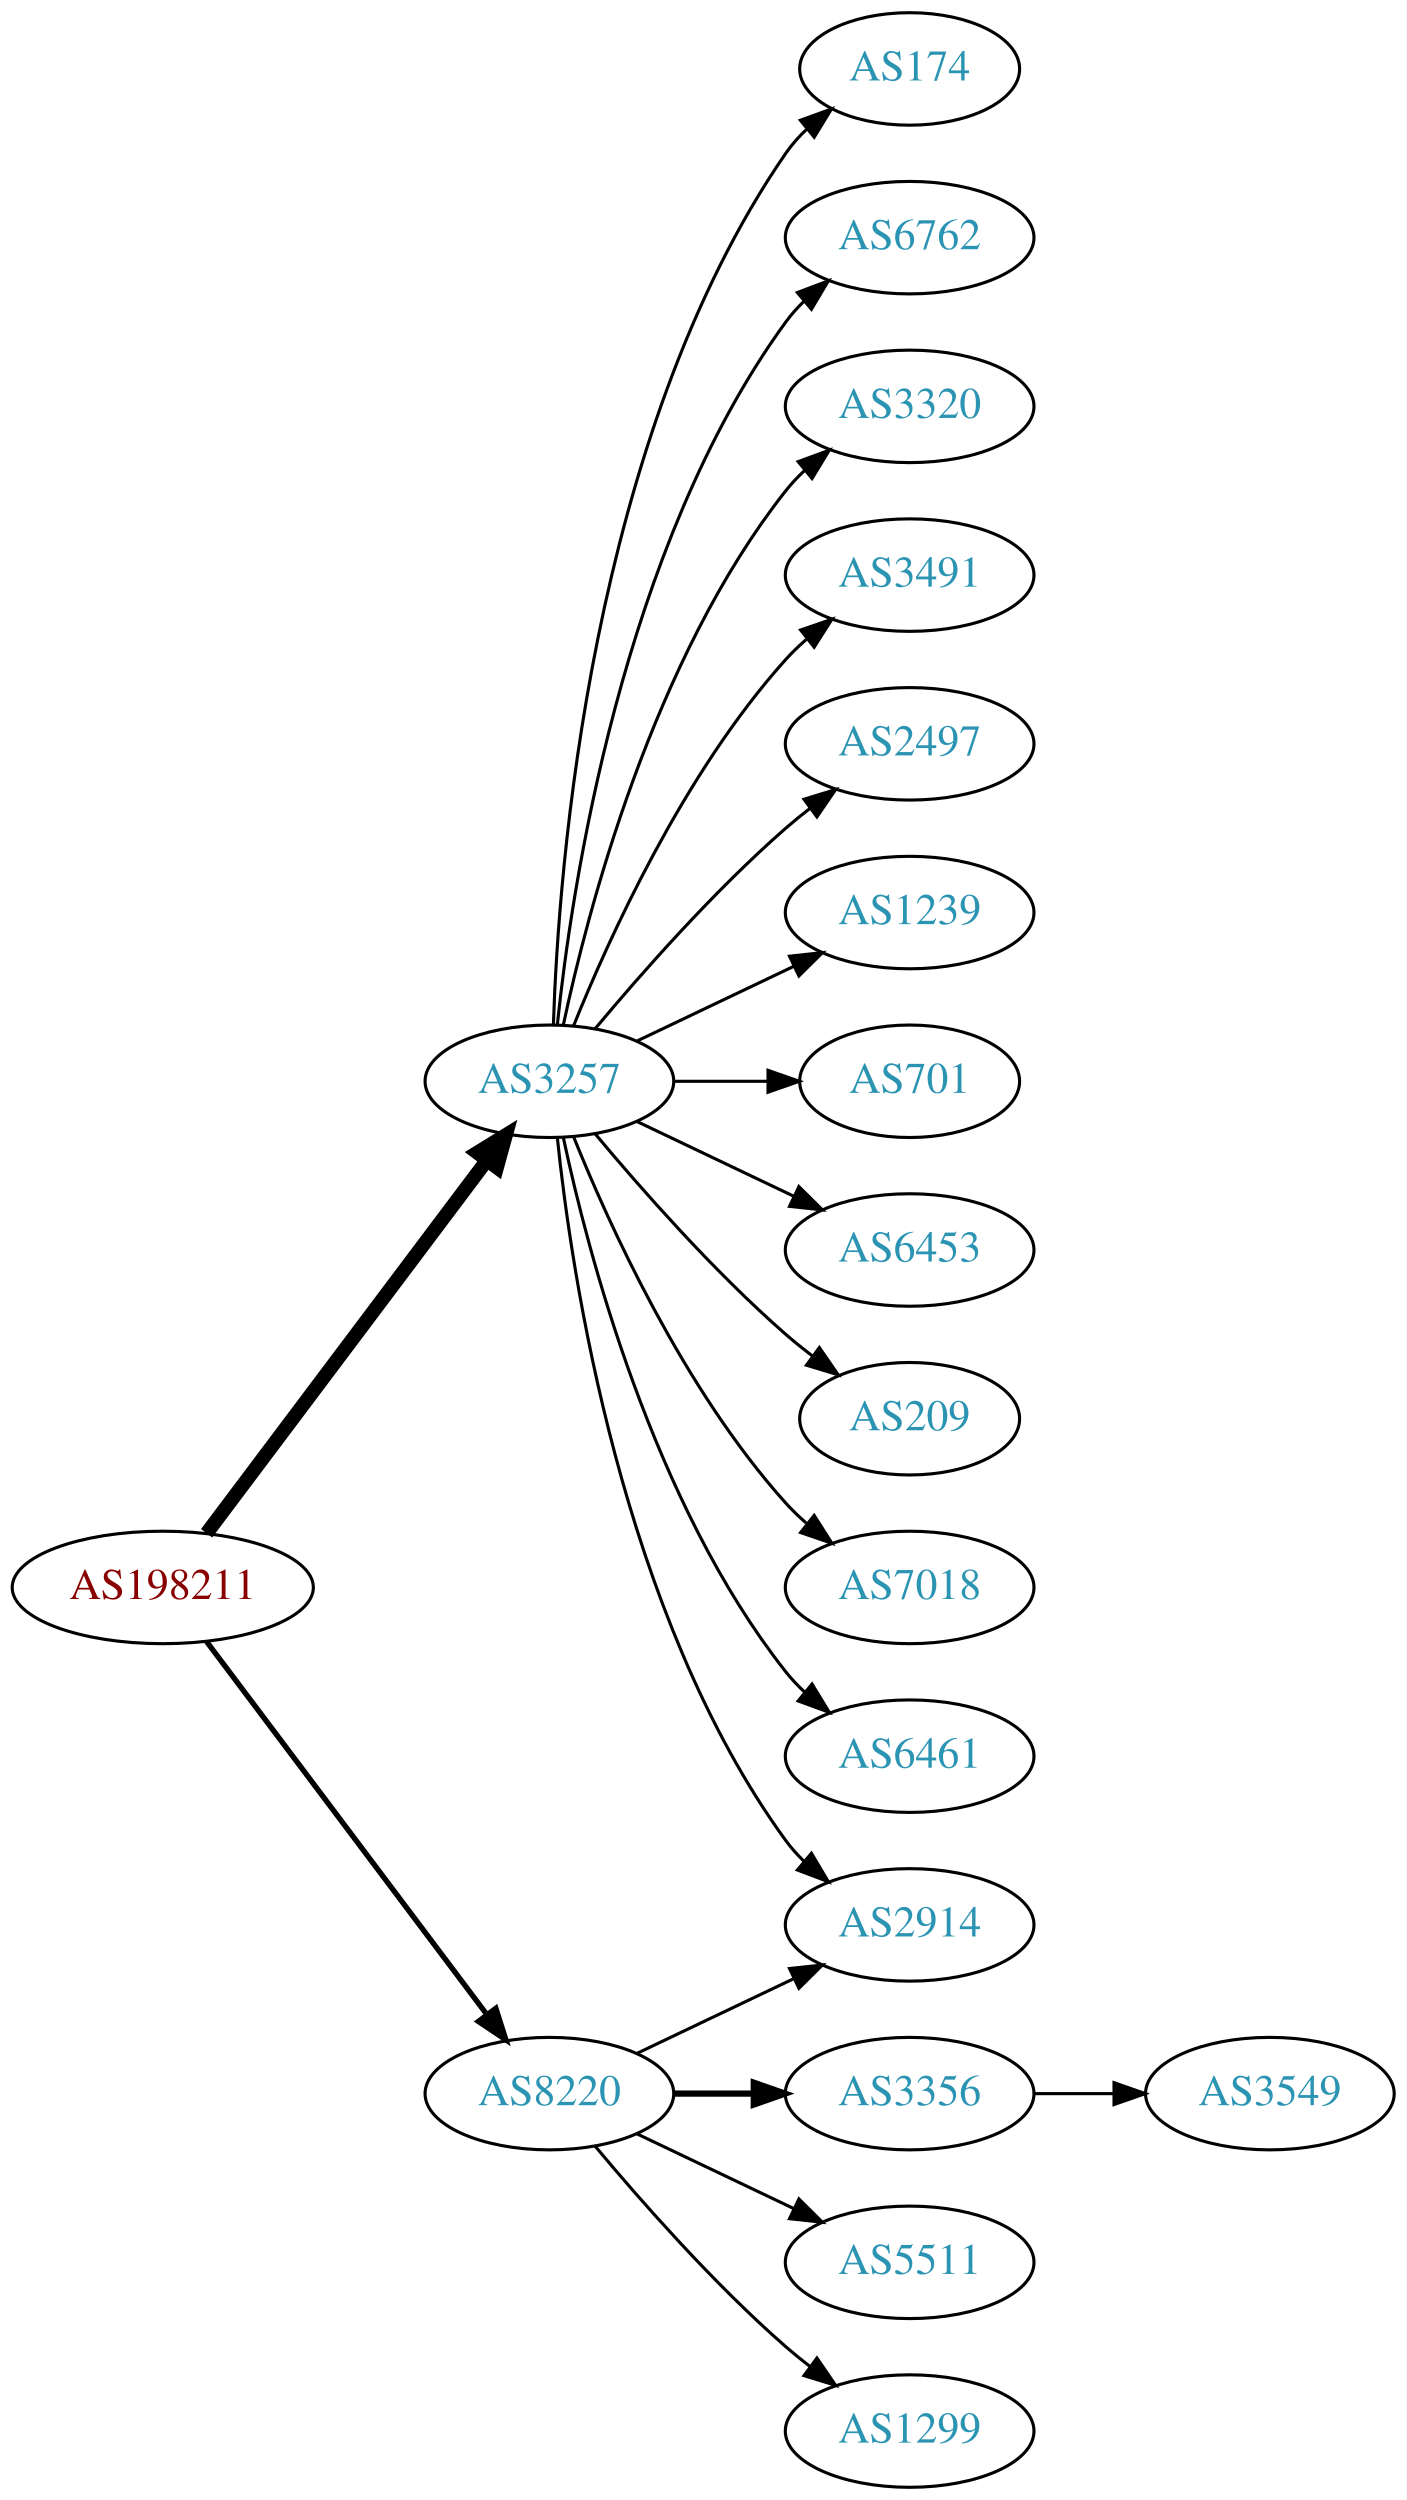
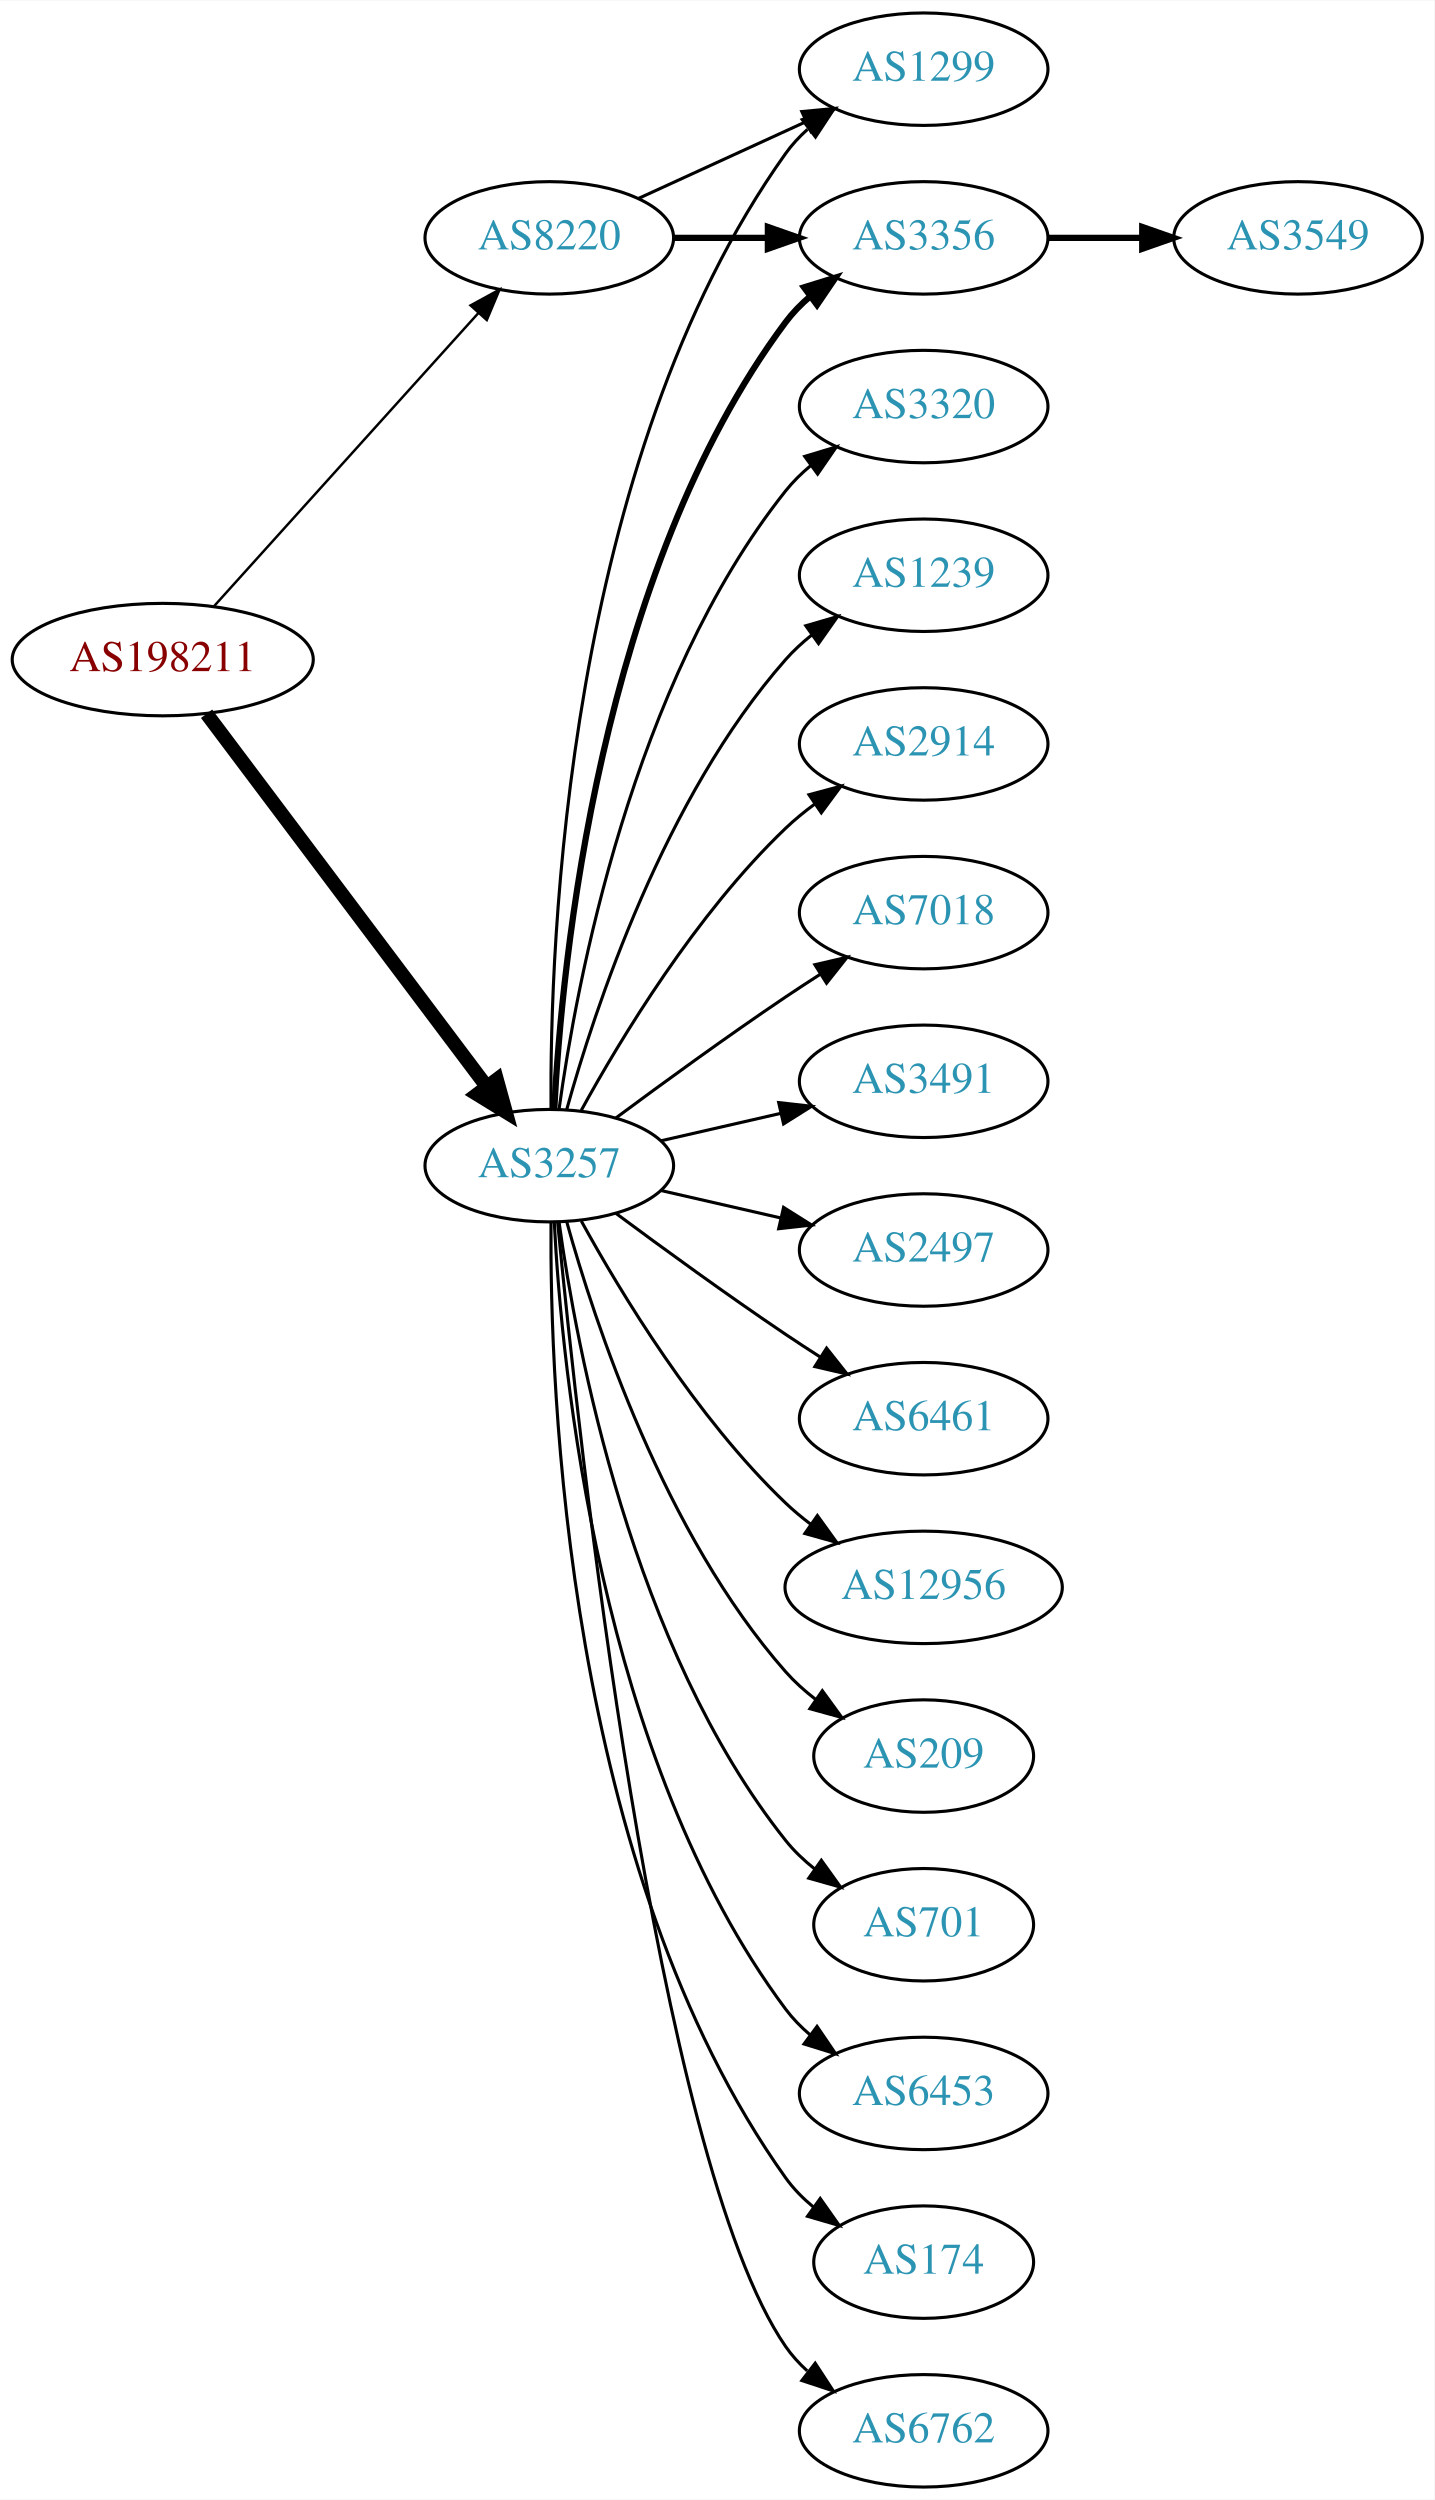
- <svg xmlns="http://www.w3.org/2000/svg" xmlns:xlink="http://www.w3.org/1999/xlink" width="450pt" height="800pt" viewBox="0.00 0.00 450.07 800.00">
+ <svg xmlns="http://www.w3.org/2000/svg" xmlns:xlink="http://www.w3.org/1999/xlink" width="459pt" height="800pt" viewBox="0.00 0.00 459.17 800.00">
  <g id="graph0" class="graph" transform="scale(1 1) rotate(0) translate(4 796)">
-     <polygon fill="white" stroke="none" points="-4,4 -4,-796 446.07,-796 446.07,4 -4,4" />
+     <polygon fill="white" stroke="none" points="-4,4 -4,-796 455.17,-796 455.17,4 -4,4" />
    <g id="node1" class="node">
      <g id="a_node1">
        <a xlink:href="/asn/198211" xlink:title="AS198211 ~ EGGER-AS [AT]">
-           <ellipse fill="#ffffff" stroke="black" cx="48.096" cy="-288" rx="48.192" ry="18" />
-           <text text-anchor="middle" x="48.096" y="-284.3" font-family="Times,serif" font-size="14.00" fill="#880000">AS198211</text>
+           <ellipse fill="#ffffff" stroke="black" cx="48.096" cy="-585" rx="48.192" ry="18" />
+           <text text-anchor="middle" x="48.096" y="-581.3" font-family="Times,serif" font-size="14.00" fill="#880000">AS198211</text>
        </a>
      </g>
    </g>
    <g id="node2" class="node">
      <g id="a_node2">
        <a xlink:href="/asn/3257" xlink:title="AS3257 ~ GTT [DE]">
-           <ellipse fill="#ffffff" stroke="black" cx="171.838" cy="-450" rx="39.794" ry="18" />
-           <text text-anchor="middle" x="171.838" y="-446.3" font-family="Times,serif" font-size="14.00" fill="#2c94b3">AS3257</text>
+           <ellipse fill="#ffffff" stroke="black" cx="171.838" cy="-423" rx="39.794" ry="18" />
+           <text text-anchor="middle" x="171.838" y="-419.3" font-family="Times,serif" font-size="14.00" fill="#2c94b3">AS3257</text>
        </a>
      </g>
    </g>
    <g id="edge1" class="edge">
-       <path fill="none" stroke="black" stroke-width="4.5" d="M62.124,-305.337C83.634,-333.96 126.675,-391.233 151.664,-424.486" />
-       <polygon fill="black" stroke="black" stroke-width="4.5" points="148.748,-427.159 157.903,-432.788 155.043,-422.428 148.748,-427.159" />
+       <path fill="none" stroke="black" stroke-width="4.5" d="M62.124,-567.663C83.634,-539.04 126.675,-481.767 151.664,-448.514" />
+       <polygon fill="black" stroke="black" stroke-width="4.5" points="155.043,-450.572 157.903,-440.212 148.748,-445.841 155.043,-450.572" />
    </g>
    <g id="node3" class="node">
      <g id="a_node3">
        <a xlink:href="/asn/8220" xlink:title="AS8220 ~ COLT [GB]">
-           <ellipse fill="#ffffff" stroke="black" cx="171.838" cy="-126" rx="39.794" ry="18" />
-           <text text-anchor="middle" x="171.838" y="-122.3" font-family="Times,serif" font-size="14.00" fill="#2c94b3">AS8220</text>
+           <ellipse fill="#ffffff" stroke="black" cx="171.838" cy="-720" rx="39.794" ry="18" />
+           <text text-anchor="middle" x="171.838" y="-716.3" font-family="Times,serif" font-size="14.00" fill="#2c94b3">AS8220</text>
        </a>
      </g>
    </g>
    <g id="edge2" class="edge">
-       <path fill="none" stroke="black" stroke-width="1.731" d="M62.124,-270.663C83.634,-242.04 126.675,-184.767 151.664,-151.514" />
-       <polygon fill="black" stroke="black" stroke-width="1.731" points="154.693,-153.309 157.903,-143.212 149.097,-149.104 154.693,-153.309" />
+       <path fill="none" stroke="black" stroke-width="0.794" d="M64.514,-602.098C85.945,-625.862 124.837,-668.99 149.174,-695.977" />
+       <polygon fill="black" stroke="black" stroke-width="0.794" points="146.629,-698.381 155.925,-703.463 151.827,-693.693 146.629,-698.381" />
    </g>
    <g id="node4" class="node">
      <g id="a_node4">
-         <a xlink:href="/asn/174" xlink:title="AS174 ~ Cogent Communications [US]">
-           <ellipse fill="#ffffff" stroke="black" cx="287.131" cy="-774" rx="35.194" ry="18" />
-           <text text-anchor="middle" x="287.131" y="-770.3" font-family="Times,serif" font-size="14.00" fill="#2c94b3">AS174</text>
+         <a xlink:href="/asn/3356" xlink:title="AS3356 ~ Level 3 Parent, LLC [US]">
+           <ellipse fill="#ffffff" stroke="black" cx="291.681" cy="-720" rx="39.794" ry="18" />
+           <text text-anchor="middle" x="291.681" y="-716.3" font-family="Times,serif" font-size="14.00" fill="#2c94b3">AS3356</text>
        </a>
      </g>
    </g>
    <g id="edge3" class="edge">
-       <path fill="none" stroke="black" d="M173.118,-468.161C174.716,-517.461 184.865,-656.175 247.484,-747 249.389,-749.763 251.675,-752.333 254.171,-754.702" />
-       <polygon fill="black" stroke="black" points="252.16,-757.579 262.119,-761.194 256.589,-752.157 252.16,-757.579" />
+       <path fill="none" stroke="black" stroke-width="2" d="M173.43,-441.023C175.806,-487.412 187.724,-612.893 247.484,-693 249.732,-696.013 252.424,-698.769 255.35,-701.272" />
+       <polygon fill="black" stroke="black" stroke-width="2" points="253.381,-704.169 263.502,-707.303 257.545,-698.542 253.381,-704.169" />
    </g>
    <g id="node5" class="node">
      <g id="a_node5">
-         <a xlink:href="/asn/2914" xlink:title="AS2914 ~ NTT America, Inc. [US]">
-           <ellipse fill="#ffffff" stroke="black" cx="287.131" cy="-180" rx="39.794" ry="18" />
-           <text text-anchor="middle" x="287.131" y="-176.3" font-family="Times,serif" font-size="14.00" fill="#2c94b3">AS2914</text>
+         <a xlink:href="/asn/1299" xlink:title="AS1299 ~ Telia Carrier [EU]">
+           <ellipse fill="#ffffff" stroke="black" cx="291.681" cy="-774" rx="39.794" ry="18" />
+           <text text-anchor="middle" x="291.681" y="-770.3" font-family="Times,serif" font-size="14.00" fill="#2c94b3">AS1299</text>
        </a>
      </g>
    </g>
    <g id="edge4" class="edge">
-       <path fill="none" stroke="black" d="M174.395,-431.744C178.865,-388.697 194.998,-279.06 247.484,-207 249.201,-204.643 251.188,-202.419 253.338,-200.337" />
-       <polygon fill="black" stroke="black" points="255.699,-202.925 261.112,-193.817 251.201,-197.561 255.699,-202.925" />
+       <path fill="none" stroke="black" d="M172.387,-441.063C171.967,-493.503 177.121,-648.293 247.484,-747 249.486,-749.809 251.881,-752.388 254.502,-754.743" />
+       <polygon fill="black" stroke="black" points="252.807,-757.852 262.879,-761.139 257.055,-752.288 252.807,-757.852" />
    </g>
    <g id="node6" class="node">
      <g id="a_node6">
-         <a xlink:href="/asn/6762" xlink:title="AS6762 ~ TELECOM ITALIA SPARKLE S.p.A. [IT]">
-           <ellipse fill="#ffffff" stroke="black" cx="287.131" cy="-720" rx="39.794" ry="18" />
-           <text text-anchor="middle" x="287.131" y="-716.3" font-family="Times,serif" font-size="14.00" fill="#2c94b3">AS6762</text>
+         <a xlink:href="/asn/6461" xlink:title="AS6461 ~ Zayo Bandwidth [US]">
+           <ellipse fill="#ffffff" stroke="black" cx="291.681" cy="-342" rx="39.794" ry="18" />
+           <text text-anchor="middle" x="291.681" y="-338.3" font-family="Times,serif" font-size="14.00" fill="#2c94b3">AS6461</text>
        </a>
      </g>
    </g>
    <g id="edge5" class="edge">
-       <path fill="none" stroke="black" d="M174.395,-468.256C178.865,-511.303 194.998,-620.94 247.484,-693 249.201,-695.357 251.188,-697.581 253.338,-699.663" />
-       <polygon fill="black" stroke="black" points="251.201,-702.439 261.112,-706.183 255.699,-697.075 251.201,-702.439" />
+       <path fill="none" stroke="black" d="M193.168,-407.723C208.031,-396.696 228.775,-381.593 247.484,-369 251.033,-366.611 254.784,-364.161 258.532,-361.758" />
+       <polygon fill="black" stroke="black" points="260.6,-364.591 267.181,-356.288 256.858,-358.675 260.6,-364.591" />
    </g>
    <g id="node7" class="node">
      <g id="a_node7">
-         <a xlink:href="/asn/3320" xlink:title="AS3320 ~ DTAG [DE]">
-           <ellipse fill="#ffffff" stroke="black" cx="287.131" cy="-666" rx="39.794" ry="18" />
-           <text text-anchor="middle" x="287.131" y="-662.3" font-family="Times,serif" font-size="14.00" fill="#2c94b3">AS3320</text>
+         <a xlink:href="/asn/12956" xlink:title="AS12956 ~ TELXIUS [ES]">
+           <ellipse fill="#ffffff" stroke="black" cx="291.681" cy="-288" rx="44.393" ry="18" />
+           <text text-anchor="middle" x="291.681" y="-284.3" font-family="Times,serif" font-size="14.00" fill="#2c94b3">AS12956</text>
        </a>
      </g>
    </g>
    <g id="edge6" class="edge">
-       <path fill="none" stroke="black" d="M176.328,-468.16C183.959,-504.03 204.951,-585.155 247.484,-639 249.292,-641.288 251.345,-643.462 253.539,-645.51" />
-       <polygon fill="black" stroke="black" points="251.45,-648.323 261.399,-651.966 255.893,-642.914 251.45,-648.323" />
+       <path fill="none" stroke="black" d="M182.079,-405.287C194.625,-382.439 218.802,-342.389 247.484,-315 249.991,-312.607 252.742,-310.313 255.605,-308.145" />
+       <polygon fill="black" stroke="black" points="257.656,-310.982 263.855,-302.39 253.651,-305.241 257.656,-310.982" />
    </g>
    <g id="node8" class="node">
      <g id="a_node8">
-         <a xlink:href="/asn/3491" xlink:title="AS3491 ~ PCCW Global, Inc. [US]">
-           <ellipse fill="#ffffff" stroke="black" cx="287.131" cy="-612" rx="39.794" ry="18" />
-           <text text-anchor="middle" x="287.131" y="-608.3" font-family="Times,serif" font-size="14.00" fill="#2c94b3">AS3491</text>
+         <a xlink:href="/asn/209" xlink:title="AS209 ~ CenturyLink Communications, LLC [US]">
+           <ellipse fill="#ffffff" stroke="black" cx="291.681" cy="-234" rx="35.194" ry="18" />
+           <text text-anchor="middle" x="291.681" y="-230.3" font-family="Times,serif" font-size="14.00" fill="#2c94b3">AS209</text>
        </a>
      </g>
    </g>
    <g id="edge7" class="edge">
-       <path fill="none" stroke="black" d="M179.586,-467.787C190.637,-495.243 214.69,-548.578 247.484,-585 249.487,-587.224 251.706,-589.363 254.038,-591.397" />
-       <polygon fill="black" stroke="black" points="252.236,-594.433 262.257,-597.873 256.569,-588.935 252.236,-594.433" />
+       <path fill="none" stroke="black" d="M177.411,-405.054C186.317,-373.005 208.601,-305.158 247.484,-261 250.312,-257.789 253.613,-254.828 257.108,-252.136" />
+       <polygon fill="black" stroke="black" points="259.242,-254.916 265.483,-246.355 255.265,-249.155 259.242,-254.916" />
    </g>
    <g id="node9" class="node">
      <g id="a_node9">
-         <a xlink:href="/asn/2497" xlink:title="AS2497 ~ Internet Initiative Japan Inc. [JP]">
-           <ellipse fill="#ffffff" stroke="black" cx="287.131" cy="-558" rx="39.794" ry="18" />
-           <text text-anchor="middle" x="287.131" y="-554.3" font-family="Times,serif" font-size="14.00" fill="#2c94b3">AS2497</text>
+         <a xlink:href="/asn/701" xlink:title="AS701 ~ UUNET [US]">
+           <ellipse fill="#ffffff" stroke="black" cx="291.681" cy="-180" rx="35.194" ry="18" />
+           <text text-anchor="middle" x="291.681" y="-176.3" font-family="Times,serif" font-size="14.00" fill="#2c94b3">AS701</text>
        </a>
      </g>
    </g>
    <g id="edge8" class="edge">
-       <path fill="none" stroke="black" d="M186.468,-466.817C200.751,-483.929 224.297,-510.745 247.484,-531 249.95,-533.154 252.589,-535.294 255.286,-537.372" />
-       <polygon fill="black" stroke="black" points="253.311,-540.264 263.44,-543.37 257.459,-534.625 253.311,-540.264" />
+       <path fill="none" stroke="black" d="M174.977,-404.83C180.477,-365.026 198.303,-268.767 247.484,-207 250.149,-203.653 253.349,-200.607 256.788,-197.868" />
+       <polygon fill="black" stroke="black" points="258.925,-200.643 265.101,-192.035 254.905,-194.913 258.925,-200.643" />
    </g>
    <g id="node10" class="node">
      <g id="a_node10">
-         <a xlink:href="/asn/1239" xlink:title="AS1239 ~ Sprint [US]">
-           <ellipse fill="#ffffff" stroke="black" cx="287.131" cy="-504" rx="39.794" ry="18" />
-           <text text-anchor="middle" x="287.131" y="-500.3" font-family="Times,serif" font-size="14.00" fill="#2c94b3">AS1239</text>
+         <a xlink:href="/asn/6453" xlink:title="AS6453 ~ TATA COMMUNICATIONS (AMERICA) INC [US]">
+           <ellipse fill="#ffffff" stroke="black" cx="291.681" cy="-126" rx="39.794" ry="18" />
+           <text text-anchor="middle" x="291.681" y="-122.3" font-family="Times,serif" font-size="14.00" fill="#2c94b3">AS6453</text>
        </a>
      </g>
    </g>
    <g id="edge9" class="edge">
-       <path fill="none" stroke="black" d="M199.974,-462.934C214.968,-470.081 233.789,-479.052 250.013,-486.785" />
-       <polygon fill="black" stroke="black" points="248.683,-490.028 259.216,-491.171 251.695,-483.709 248.683,-490.028" />
+       <path fill="none" stroke="black" d="M173.43,-404.977C175.806,-358.588 187.724,-233.107 247.484,-153 249.732,-149.987 252.424,-147.231 255.35,-144.728" />
+       <polygon fill="black" stroke="black" points="257.545,-147.458 263.502,-138.697 253.381,-141.831 257.545,-147.458" />
    </g>
    <g id="node11" class="node">
      <g id="a_node11">
-         <a xlink:href="/asn/701" xlink:title="AS701 ~ UUNET [US]">
-           <ellipse fill="#ffffff" stroke="black" cx="287.131" cy="-450" rx="35.194" ry="18" />
-           <text text-anchor="middle" x="287.131" y="-446.3" font-family="Times,serif" font-size="14.00" fill="#2c94b3">AS701</text>
+         <a xlink:href="/asn/174" xlink:title="AS174 ~ Cogent Communications [US]">
+           <ellipse fill="#ffffff" stroke="black" cx="291.681" cy="-72" rx="35.194" ry="18" />
+           <text text-anchor="middle" x="291.681" y="-68.3" font-family="Times,serif" font-size="14.00" fill="#2c94b3">AS174</text>
        </a>
      </g>
    </g>
    <g id="edge10" class="edge">
-       <path fill="none" stroke="black" d="M211.51,-450C221.215,-450 231.706,-450 241.669,-450" />
-       <polygon fill="black" stroke="black" points="241.805,-453.5 251.805,-450 241.805,-446.5 241.805,-453.5" />
+       <path fill="none" stroke="black" d="M172.387,-404.937C171.967,-352.497 177.121,-197.707 247.484,-99 249.968,-95.516 253.055,-92.385 256.429,-89.598" />
+       <polygon fill="black" stroke="black" points="258.568,-92.371 264.674,-83.713 254.501,-86.674 258.568,-92.371" />
    </g>
    <g id="node12" class="node">
      <g id="a_node12">
-         <a xlink:href="/asn/6453" xlink:title="AS6453 ~ TATA COMMUNICATIONS (AMERICA) INC [US]">
-           <ellipse fill="#ffffff" stroke="black" cx="287.131" cy="-396" rx="39.794" ry="18" />
-           <text text-anchor="middle" x="287.131" y="-392.3" font-family="Times,serif" font-size="14.00" fill="#2c94b3">AS6453</text>
+         <a xlink:href="/asn/6762" xlink:title="AS6762 ~ TELECOM ITALIA SPARKLE S.p.A. [IT]">
+           <ellipse fill="#ffffff" stroke="black" cx="291.681" cy="-18" rx="39.794" ry="18" />
+           <text text-anchor="middle" x="291.681" y="-14.3" font-family="Times,serif" font-size="14.00" fill="#2c94b3">AS6762</text>
        </a>
      </g>
    </g>
    <g id="edge11" class="edge">
-       <path fill="none" stroke="black" d="M199.974,-437.066C214.968,-429.919 233.789,-420.948 250.013,-413.215" />
-       <polygon fill="black" stroke="black" points="251.695,-416.291 259.216,-408.829 248.683,-409.972 251.695,-416.291" />
+       <path fill="none" stroke="black" d="M174.504,-404.916C180.953,-337.996 206.006,-105.168 247.484,-45 249.442,-42.16 251.806,-39.559 254.406,-37.19" />
+       <polygon fill="black" stroke="black" points="256.958,-39.642 262.75,-30.771 252.69,-34.095 256.958,-39.642" />
    </g>
    <g id="node13" class="node">
      <g id="a_node13">
-         <a xlink:href="/asn/209" xlink:title="AS209 ~ CenturyLink Communications, LLC [US]">
-           <ellipse fill="#ffffff" stroke="black" cx="287.131" cy="-342" rx="35.194" ry="18" />
-           <text text-anchor="middle" x="287.131" y="-338.3" font-family="Times,serif" font-size="14.00" fill="#2c94b3">AS209</text>
+         <a xlink:href="/asn/3320" xlink:title="AS3320 ~ DTAG [DE]">
+           <ellipse fill="#ffffff" stroke="black" cx="291.681" cy="-666" rx="39.794" ry="18" />
+           <text text-anchor="middle" x="291.681" y="-662.3" font-family="Times,serif" font-size="14.00" fill="#2c94b3">AS3320</text>
        </a>
      </g>
    </g>
    <g id="edge12" class="edge">
-       <path fill="none" stroke="black" d="M186.468,-433.183C200.751,-416.071 224.297,-389.255 247.484,-369 250.154,-366.668 253.027,-364.352 255.957,-362.114" />
-       <polygon fill="black" stroke="black" points="258.235,-364.784 264.249,-356.061 254.108,-359.13 258.235,-364.784" />
+       <path fill="none" stroke="black" d="M174.977,-441.17C180.477,-480.974 198.303,-577.233 247.484,-639 249.826,-641.94 252.58,-644.649 255.546,-647.121" />
+       <polygon fill="black" stroke="black" points="253.611,-650.042 263.752,-653.11 257.738,-644.388 253.611,-650.042" />
    </g>
    <g id="node14" class="node">
      <g id="a_node14">
-         <a xlink:href="/asn/7018" xlink:title="AS7018 ~ AT&amp;T Services, Inc. [US]">
-           <ellipse fill="#ffffff" stroke="black" cx="287.131" cy="-288" rx="39.794" ry="18" />
-           <text text-anchor="middle" x="287.131" y="-284.3" font-family="Times,serif" font-size="14.00" fill="#2c94b3">AS7018</text>
+         <a xlink:href="/asn/1239" xlink:title="AS1239 ~ Sprint [US]">
+           <ellipse fill="#ffffff" stroke="black" cx="291.681" cy="-612" rx="39.794" ry="18" />
+           <text text-anchor="middle" x="291.681" y="-608.3" font-family="Times,serif" font-size="14.00" fill="#2c94b3">AS1239</text>
        </a>
      </g>
    </g>
    <g id="edge13" class="edge">
-       <path fill="none" stroke="black" d="M179.586,-432.213C190.637,-404.757 214.69,-351.422 247.484,-315 249.487,-312.776 251.706,-310.637 254.038,-308.603" />
-       <polygon fill="black" stroke="black" points="256.569,-311.065 262.257,-302.127 252.236,-305.567 256.569,-311.065" />
+       <path fill="none" stroke="black" d="M177.411,-440.946C186.317,-472.995 208.601,-540.842 247.484,-585 249.968,-587.821 252.818,-590.449 255.844,-592.871" />
+       <polygon fill="black" stroke="black" points="253.961,-595.828 264.133,-598.791 258.029,-590.131 253.961,-595.828" />
    </g>
    <g id="node15" class="node">
      <g id="a_node15">
-         <a xlink:href="/asn/6461" xlink:title="AS6461 ~ Zayo Bandwidth [US]">
-           <ellipse fill="#ffffff" stroke="black" cx="287.131" cy="-234" rx="39.794" ry="18" />
-           <text text-anchor="middle" x="287.131" y="-230.3" font-family="Times,serif" font-size="14.00" fill="#2c94b3">AS6461</text>
+         <a xlink:href="/asn/2914" xlink:title="AS2914 ~ NTT America, Inc. [US]">
+           <ellipse fill="#ffffff" stroke="black" cx="291.681" cy="-558" rx="39.794" ry="18" />
+           <text text-anchor="middle" x="291.681" y="-554.3" font-family="Times,serif" font-size="14.00" fill="#2c94b3">AS2914</text>
        </a>
      </g>
    </g>
    <g id="edge14" class="edge">
-       <path fill="none" stroke="black" d="M176.328,-431.84C183.959,-395.97 204.951,-314.845 247.484,-261 249.292,-258.712 251.345,-256.538 253.539,-254.49" />
-       <polygon fill="black" stroke="black" points="255.893,-257.086 261.399,-248.034 251.45,-251.677 255.893,-257.086" />
-     </g>
-     <g id="edge17" class="edge">
-       <path fill="none" stroke="black" d="M199.974,-138.934C214.968,-146.081 233.789,-155.052 250.013,-162.785" />
-       <polygon fill="black" stroke="black" points="248.683,-166.028 259.216,-167.171 251.695,-159.709 248.683,-166.028" />
+       <path fill="none" stroke="black" d="M182.079,-440.713C194.625,-463.561 218.802,-503.611 247.484,-531 250.353,-533.739 253.542,-536.347 256.851,-538.785" />
+       <polygon fill="black" stroke="black" points="254.974,-541.742 265.21,-544.477 258.914,-535.956 254.974,-541.742" />
    </g>
    <g id="node16" class="node">
      <g id="a_node16">
-         <a xlink:href="/asn/3356" xlink:title="AS3356 ~ Level 3 Parent, LLC [US]">
-           <ellipse fill="#ffffff" stroke="black" cx="287.131" cy="-126" rx="39.794" ry="18" />
-           <text text-anchor="middle" x="287.131" y="-122.3" font-family="Times,serif" font-size="14.00" fill="#2c94b3">AS3356</text>
+         <a xlink:href="/asn/7018" xlink:title="AS7018 ~ AT&amp;T Services, Inc. [US]">
+           <ellipse fill="#ffffff" stroke="black" cx="291.681" cy="-504" rx="39.794" ry="18" />
+           <text text-anchor="middle" x="291.681" y="-500.3" font-family="Times,serif" font-size="14.00" fill="#2c94b3">AS7018</text>
        </a>
      </g>
    </g>
    <g id="edge15" class="edge">
-       <path fill="none" stroke="black" stroke-width="2" d="M211.51,-126C219.713,-126 228.477,-126 237.009,-126" />
-       <polygon fill="black" stroke="black" stroke-width="2" points="237.248,-129.5 247.248,-126 237.248,-122.5 237.248,-129.5" />
+       <path fill="none" stroke="black" d="M193.168,-438.277C208.031,-449.304 228.775,-464.407 247.484,-477 251.033,-479.389 254.784,-481.839 258.532,-484.242" />
+       <polygon fill="black" stroke="black" points="256.858,-487.325 267.181,-489.712 260.6,-481.409 256.858,-487.325" />
    </g>
    <g id="node17" class="node">
      <g id="a_node17">
-         <a xlink:href="/asn/5511" xlink:title="AS5511 ~ Orange S.A. [FR]">
-           <ellipse fill="#ffffff" stroke="black" cx="287.131" cy="-72" rx="39.794" ry="18" />
-           <text text-anchor="middle" x="287.131" y="-68.3" font-family="Times,serif" font-size="14.00" fill="#2c94b3">AS5511</text>
+         <a xlink:href="/asn/3491" xlink:title="AS3491 ~ PCCW Global, Inc. [US]">
+           <ellipse fill="#ffffff" stroke="black" cx="291.681" cy="-450" rx="39.794" ry="18" />
+           <text text-anchor="middle" x="291.681" y="-446.3" font-family="Times,serif" font-size="14.00" fill="#2c94b3">AS3491</text>
        </a>
      </g>
    </g>
    <g id="edge16" class="edge">
-       <path fill="none" stroke="black" d="M199.974,-113.066C214.968,-105.919 233.789,-96.948 250.013,-89.215" />
-       <polygon fill="black" stroke="black" points="251.695,-92.291 259.216,-84.829 248.683,-85.972 251.695,-92.291" />
+       <path fill="none" stroke="black" d="M207.557,-430.955C219.557,-433.704 233.178,-436.825 245.871,-439.733" />
+       <polygon fill="black" stroke="black" points="245.273,-443.187 255.802,-442.009 246.836,-436.364 245.273,-443.187" />
    </g>
    <g id="node18" class="node">
      <g id="a_node18">
-         <a xlink:href="/asn/1299" xlink:title="AS1299 ~ Telia Carrier [EU]">
-           <ellipse fill="#ffffff" stroke="black" cx="287.131" cy="-18" rx="39.794" ry="18" />
-           <text text-anchor="middle" x="287.131" y="-14.3" font-family="Times,serif" font-size="14.00" fill="#2c94b3">AS1299</text>
-         </a>
-       </g>
-     </g>
-     <g id="edge18" class="edge">
-       <path fill="none" stroke="black" d="M186.468,-109.183C200.751,-92.071 224.297,-65.255 247.484,-45 249.95,-42.846 252.589,-40.706 255.286,-38.628" />
-       <polygon fill="black" stroke="black" points="257.459,-41.375 263.44,-32.63 253.311,-35.736 257.459,-41.375" />
+         <a xlink:href="/asn/2497" xlink:title="AS2497 ~ Internet Initiative Japan Inc. [JP]">
+           <ellipse fill="#ffffff" stroke="black" cx="291.681" cy="-396" rx="39.794" ry="18" />
+           <text text-anchor="middle" x="291.681" y="-392.3" font-family="Times,serif" font-size="14.00" fill="#2c94b3">AS2497</text>
+         </a>
+       </g>
+     </g>
+     <g id="edge17" class="edge">
+       <path fill="none" stroke="black" d="M207.557,-415.045C219.557,-412.296 233.178,-409.175 245.871,-406.267" />
+       <polygon fill="black" stroke="black" points="246.836,-409.636 255.802,-403.991 245.273,-402.813 246.836,-409.636" />
+     </g>
+     <g id="edge19" class="edge">
+       <path fill="none" stroke="black" stroke-width="2" d="M211.751,-720C221.304,-720 231.654,-720 241.616,-720" />
+       <polygon fill="black" stroke="black" stroke-width="2" points="241.809,-723.5 251.809,-720 241.809,-716.5 241.809,-723.5" />
+     </g>
+     <g id="edge20" class="edge">
+       <path fill="none" stroke="black" d="M200.467,-732.661C216.424,-739.973 236.694,-749.261 253.977,-757.181" />
+       <polygon fill="black" stroke="black" points="252.676,-760.435 263.225,-761.419 255.592,-754.071 252.676,-760.435" />
    </g>
    <g id="node19" class="node">
      <g id="a_node19">
        <a xlink:href="/asn/3549" xlink:title="AS3549 ~ Level 3 Parent, LLC [US]">
-           <ellipse fill="#ffffff" stroke="black" cx="402.424" cy="-126" rx="39.794" ry="18" />
-           <text text-anchor="middle" x="402.424" y="-122.3" font-family="Times,serif" font-size="14.00" fill="#2c94b3">AS3549</text>
-         </a>
-       </g>
-     </g>
-     <g id="edge19" class="edge">
-       <path fill="none" stroke="black" d="M326.803,-126C335.006,-126 343.77,-126 352.302,-126" />
-       <polygon fill="black" stroke="black" points="352.541,-129.5 362.541,-126 352.541,-122.5 352.541,-129.5" />
+           <ellipse fill="#ffffff" stroke="black" cx="411.523" cy="-720" rx="39.794" ry="18" />
+           <text text-anchor="middle" x="411.523" y="-716.3" font-family="Times,serif" font-size="14.00" fill="#2c94b3">AS3549</text>
+         </a>
+       </g>
+     </g>
+     <g id="edge18" class="edge">
+       <path fill="none" stroke="black" stroke-width="2" d="M331.593,-720C341.146,-720 351.496,-720 361.459,-720" />
+       <polygon fill="black" stroke="black" stroke-width="2" points="361.651,-723.5 371.651,-720 361.651,-716.5 361.651,-723.5" />
    </g>
  </g>
</svg>
